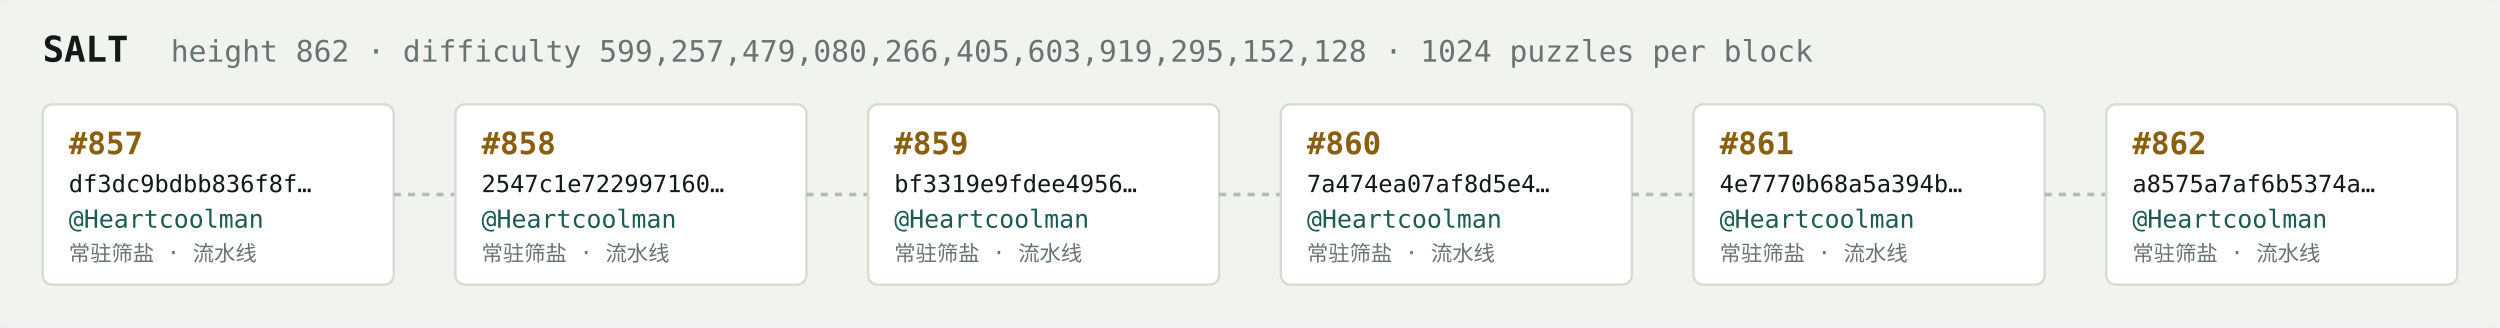
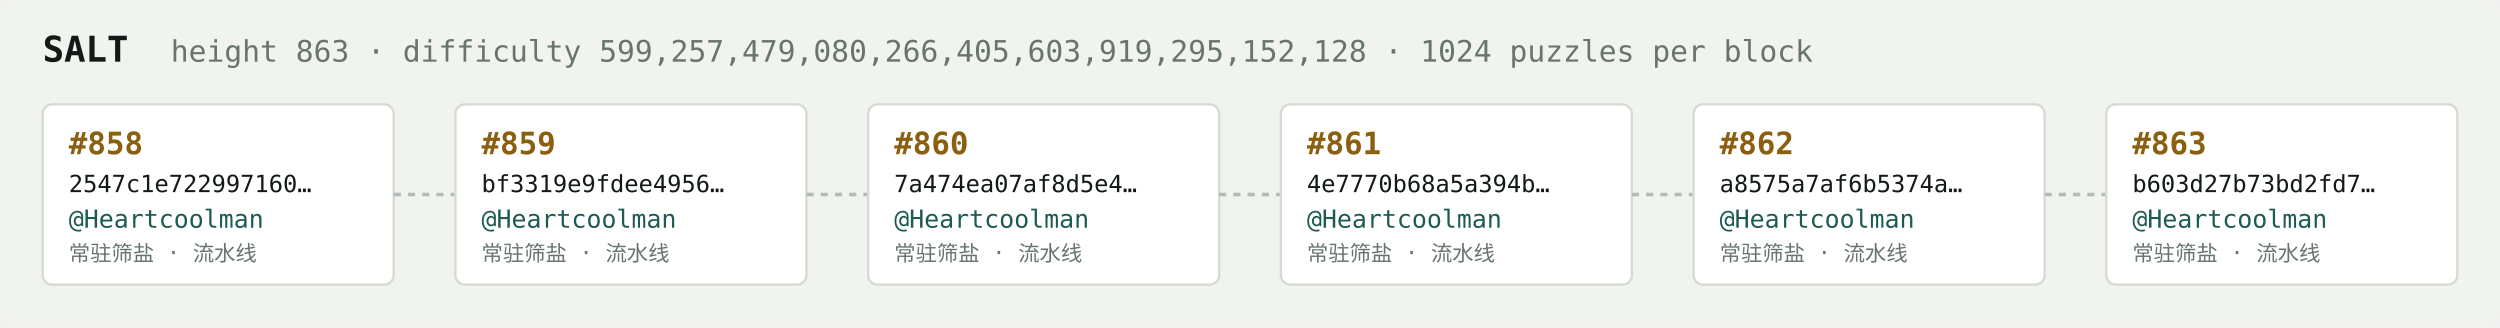
<svg xmlns="http://www.w3.org/2000/svg" width="1054" height="138" viewBox="0 0 1054 138" font-family="ui-monospace,SFMono-Regular,Menlo,monospace">
  <rect fill="#f1f3ef" width="1054" height="138" rx="6" />
  <text x="18" y="26" fill="#121916" font-size="15" font-weight="700">SALT</text>
-   <text x="72" y="26" fill="#68746e" font-size="12.5">height 862 · difficulty 599,257,479,080,266,405,603,919,295,152,128 · 1024 puzzles per block</text>
+   <text x="72" y="26" fill="#68746e" font-size="12.5">height 863 · difficulty 599,257,479,080,266,405,603,919,295,152,128 · 1024 puzzles per block</text>
  <rect x="18" y="44" width="148" height="76" rx="4" fill="#ffffff" stroke="#d5dbd2" stroke-width="1" />
-   <text x="29" y="65" fill="#8a5f10" font-size="13" font-weight="700">#857</text>
-   <text x="29" y="81" fill="#121916" font-size="10">df3dc9bdbb836f8f…</text>
+   <text x="29" y="65" fill="#8a5f10" font-size="13" font-weight="700">#858</text>
+   <text x="29" y="81" fill="#121916" font-size="10">2547c1e722997160…</text>
  <text x="29" y="96" fill="#1c5b52" font-size="10.5">@Heartcoolman</text>
  <text x="29" y="110" fill="#68746e" font-size="9">常驻筛盐 · 流水线</text>
  <line x1="166" y1="82.0" x2="192" y2="82.0" stroke="#b3bcb4" stroke-width="1.5" stroke-dasharray="3 3" />
  <rect x="192" y="44" width="148" height="76" rx="4" fill="#ffffff" stroke="#d5dbd2" stroke-width="1" />
-   <text x="203" y="65" fill="#8a5f10" font-size="13" font-weight="700">#858</text>
-   <text x="203" y="81" fill="#121916" font-size="10">2547c1e722997160…</text>
+   <text x="203" y="65" fill="#8a5f10" font-size="13" font-weight="700">#859</text>
+   <text x="203" y="81" fill="#121916" font-size="10">bf3319e9fdee4956…</text>
  <text x="203" y="96" fill="#1c5b52" font-size="10.5">@Heartcoolman</text>
  <text x="203" y="110" fill="#68746e" font-size="9">常驻筛盐 · 流水线</text>
  <line x1="340" y1="82.0" x2="366" y2="82.0" stroke="#b3bcb4" stroke-width="1.5" stroke-dasharray="3 3" />
  <rect x="366" y="44" width="148" height="76" rx="4" fill="#ffffff" stroke="#d5dbd2" stroke-width="1" />
-   <text x="377" y="65" fill="#8a5f10" font-size="13" font-weight="700">#859</text>
-   <text x="377" y="81" fill="#121916" font-size="10">bf3319e9fdee4956…</text>
+   <text x="377" y="65" fill="#8a5f10" font-size="13" font-weight="700">#860</text>
+   <text x="377" y="81" fill="#121916" font-size="10">7a474ea07af8d5e4…</text>
  <text x="377" y="96" fill="#1c5b52" font-size="10.5">@Heartcoolman</text>
  <text x="377" y="110" fill="#68746e" font-size="9">常驻筛盐 · 流水线</text>
  <line x1="514" y1="82.0" x2="540" y2="82.0" stroke="#b3bcb4" stroke-width="1.5" stroke-dasharray="3 3" />
  <rect x="540" y="44" width="148" height="76" rx="4" fill="#ffffff" stroke="#d5dbd2" stroke-width="1" />
-   <text x="551" y="65" fill="#8a5f10" font-size="13" font-weight="700">#860</text>
-   <text x="551" y="81" fill="#121916" font-size="10">7a474ea07af8d5e4…</text>
+   <text x="551" y="65" fill="#8a5f10" font-size="13" font-weight="700">#861</text>
+   <text x="551" y="81" fill="#121916" font-size="10">4e7770b68a5a394b…</text>
  <text x="551" y="96" fill="#1c5b52" font-size="10.5">@Heartcoolman</text>
  <text x="551" y="110" fill="#68746e" font-size="9">常驻筛盐 · 流水线</text>
  <line x1="688" y1="82.0" x2="714" y2="82.0" stroke="#b3bcb4" stroke-width="1.5" stroke-dasharray="3 3" />
  <rect x="714" y="44" width="148" height="76" rx="4" fill="#ffffff" stroke="#d5dbd2" stroke-width="1" />
-   <text x="725" y="65" fill="#8a5f10" font-size="13" font-weight="700">#861</text>
-   <text x="725" y="81" fill="#121916" font-size="10">4e7770b68a5a394b…</text>
+   <text x="725" y="65" fill="#8a5f10" font-size="13" font-weight="700">#862</text>
+   <text x="725" y="81" fill="#121916" font-size="10">a8575a7af6b5374a…</text>
  <text x="725" y="96" fill="#1c5b52" font-size="10.5">@Heartcoolman</text>
  <text x="725" y="110" fill="#68746e" font-size="9">常驻筛盐 · 流水线</text>
  <line x1="862" y1="82.0" x2="888" y2="82.0" stroke="#b3bcb4" stroke-width="1.5" stroke-dasharray="3 3" />
  <rect x="888" y="44" width="148" height="76" rx="4" fill="#ffffff" stroke="#d5dbd2" stroke-width="1" />
-   <text x="899" y="65" fill="#8a5f10" font-size="13" font-weight="700">#862</text>
-   <text x="899" y="81" fill="#121916" font-size="10">a8575a7af6b5374a…</text>
+   <text x="899" y="65" fill="#8a5f10" font-size="13" font-weight="700">#863</text>
+   <text x="899" y="81" fill="#121916" font-size="10">b603d27b73bd2fd7…</text>
  <text x="899" y="96" fill="#1c5b52" font-size="10.5">@Heartcoolman</text>
  <text x="899" y="110" fill="#68746e" font-size="9">常驻筛盐 · 流水线</text>
</svg>
